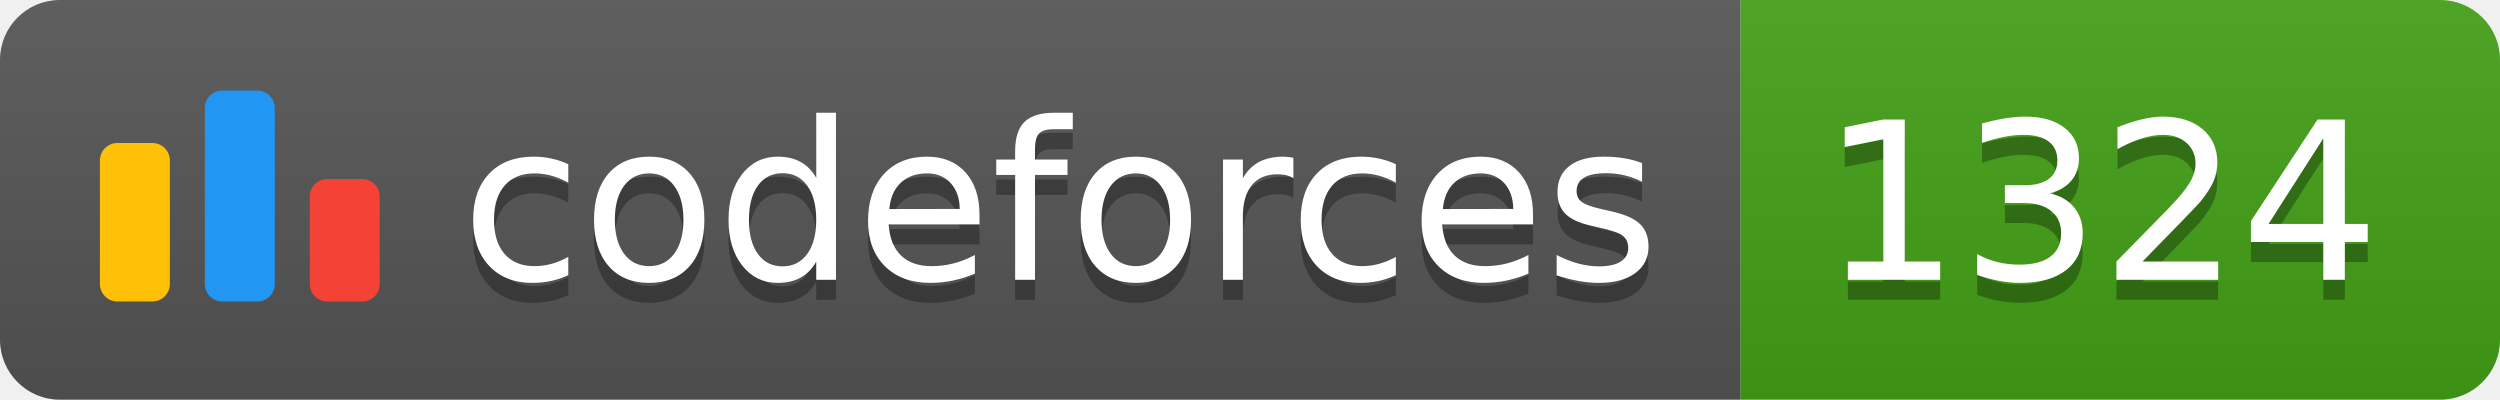
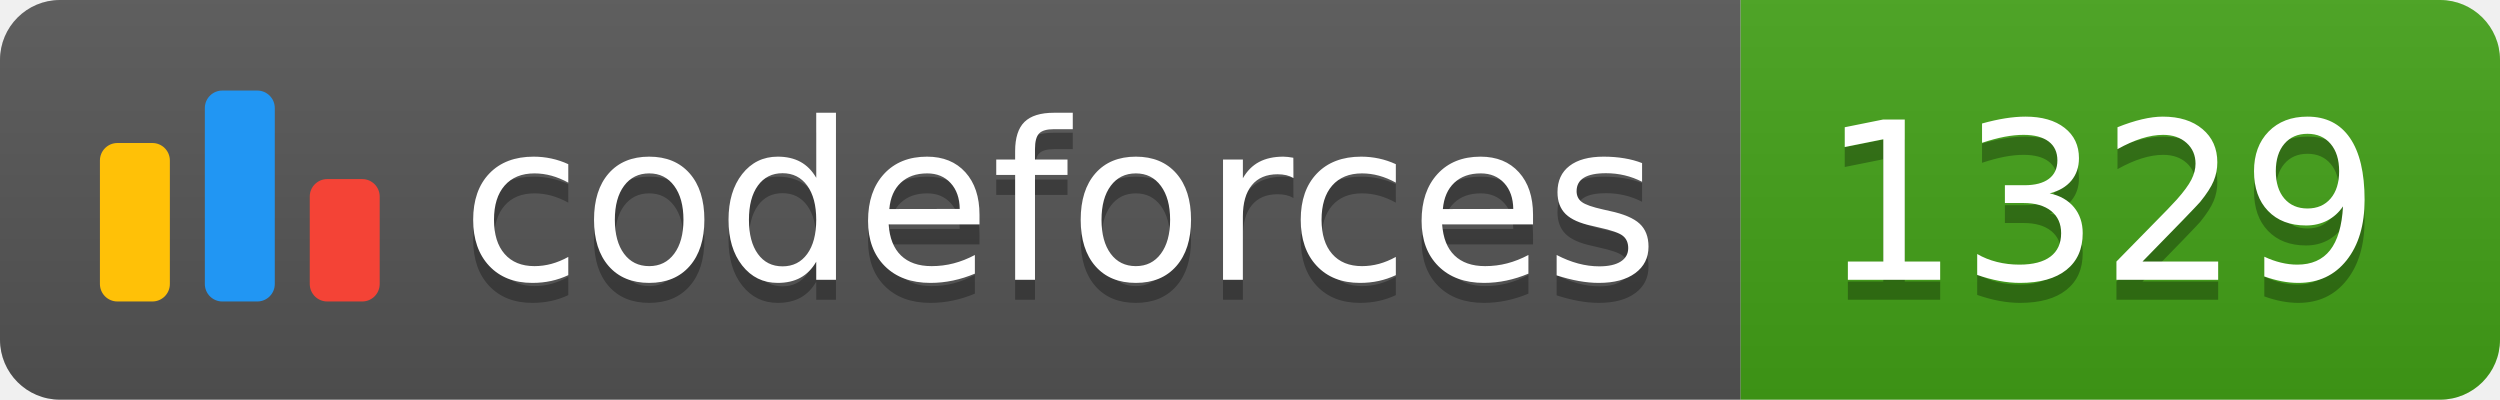
<svg xmlns="http://www.w3.org/2000/svg" width="125.1" height="20">
  <linearGradient id="smooth" x2="0" y2="100%">
    <stop offset="0" stop-color="#bbb" stop-opacity=".1" />
    <stop offset="1" stop-opacity=".1" />
  </linearGradient>
  <clipPath id="round">
    <rect width="125.1" height="20" rx="3" fill="#fff" />
  </clipPath>
  <g clip-path="url(#round)">
    <rect width="87.1" height="20" fill="#555" />
    <rect x="87.1" width="38.0" height="20" fill="#43A217" />
    <rect width="125.1" height="20" fill="url(#smooth)" />
  </g>
  <g fill="#fff" text-anchor="middle" font-family="DejaVu Sans,Verdana,Geneva,sans-serif" font-size="110">
    <svg x="5" y="3" class="logo" width="14" height="14" viewBox="0 0 32 25" fill="none">
      <rect y="6" width="8" height="18.125" rx="2" fill="#FFC107" />
      <rect x="24" y="10.125" width="8" height="14" rx="2" fill="#F44336" />
      <rect x="12" width="8" height="24.125" rx="2" fill="#2196F3" />
    </svg>
    <text x="530.5" y="150" fill="#010101" fill-opacity=".3" transform="scale(0.1)" textLength="601.0" lengthAdjust="spacing">codeforces
        </text>
    <text x="530.5" y="140" transform="scale(0.1)" textLength="601.0" lengthAdjust="spacing">codeforces</text>
-     <text x="1051.0" y="150" fill="#010101" fill-opacity=".3" transform="scale(0.1)" textLength="280.0" lengthAdjust="spacing">1324
+     <text x="1051.0" y="150" fill="#010101" fill-opacity=".3" transform="scale(0.1)" textLength="280.0" lengthAdjust="spacing">1329
        </text>
-     <text x="1051.0" y="140" transform="scale(0.1)" textLength="280.0" lengthAdjust="spacing">1324</text>
+     <text x="1051.0" y="140" transform="scale(0.1)" textLength="280.0" lengthAdjust="spacing">1329</text>
  </g>
</svg>
